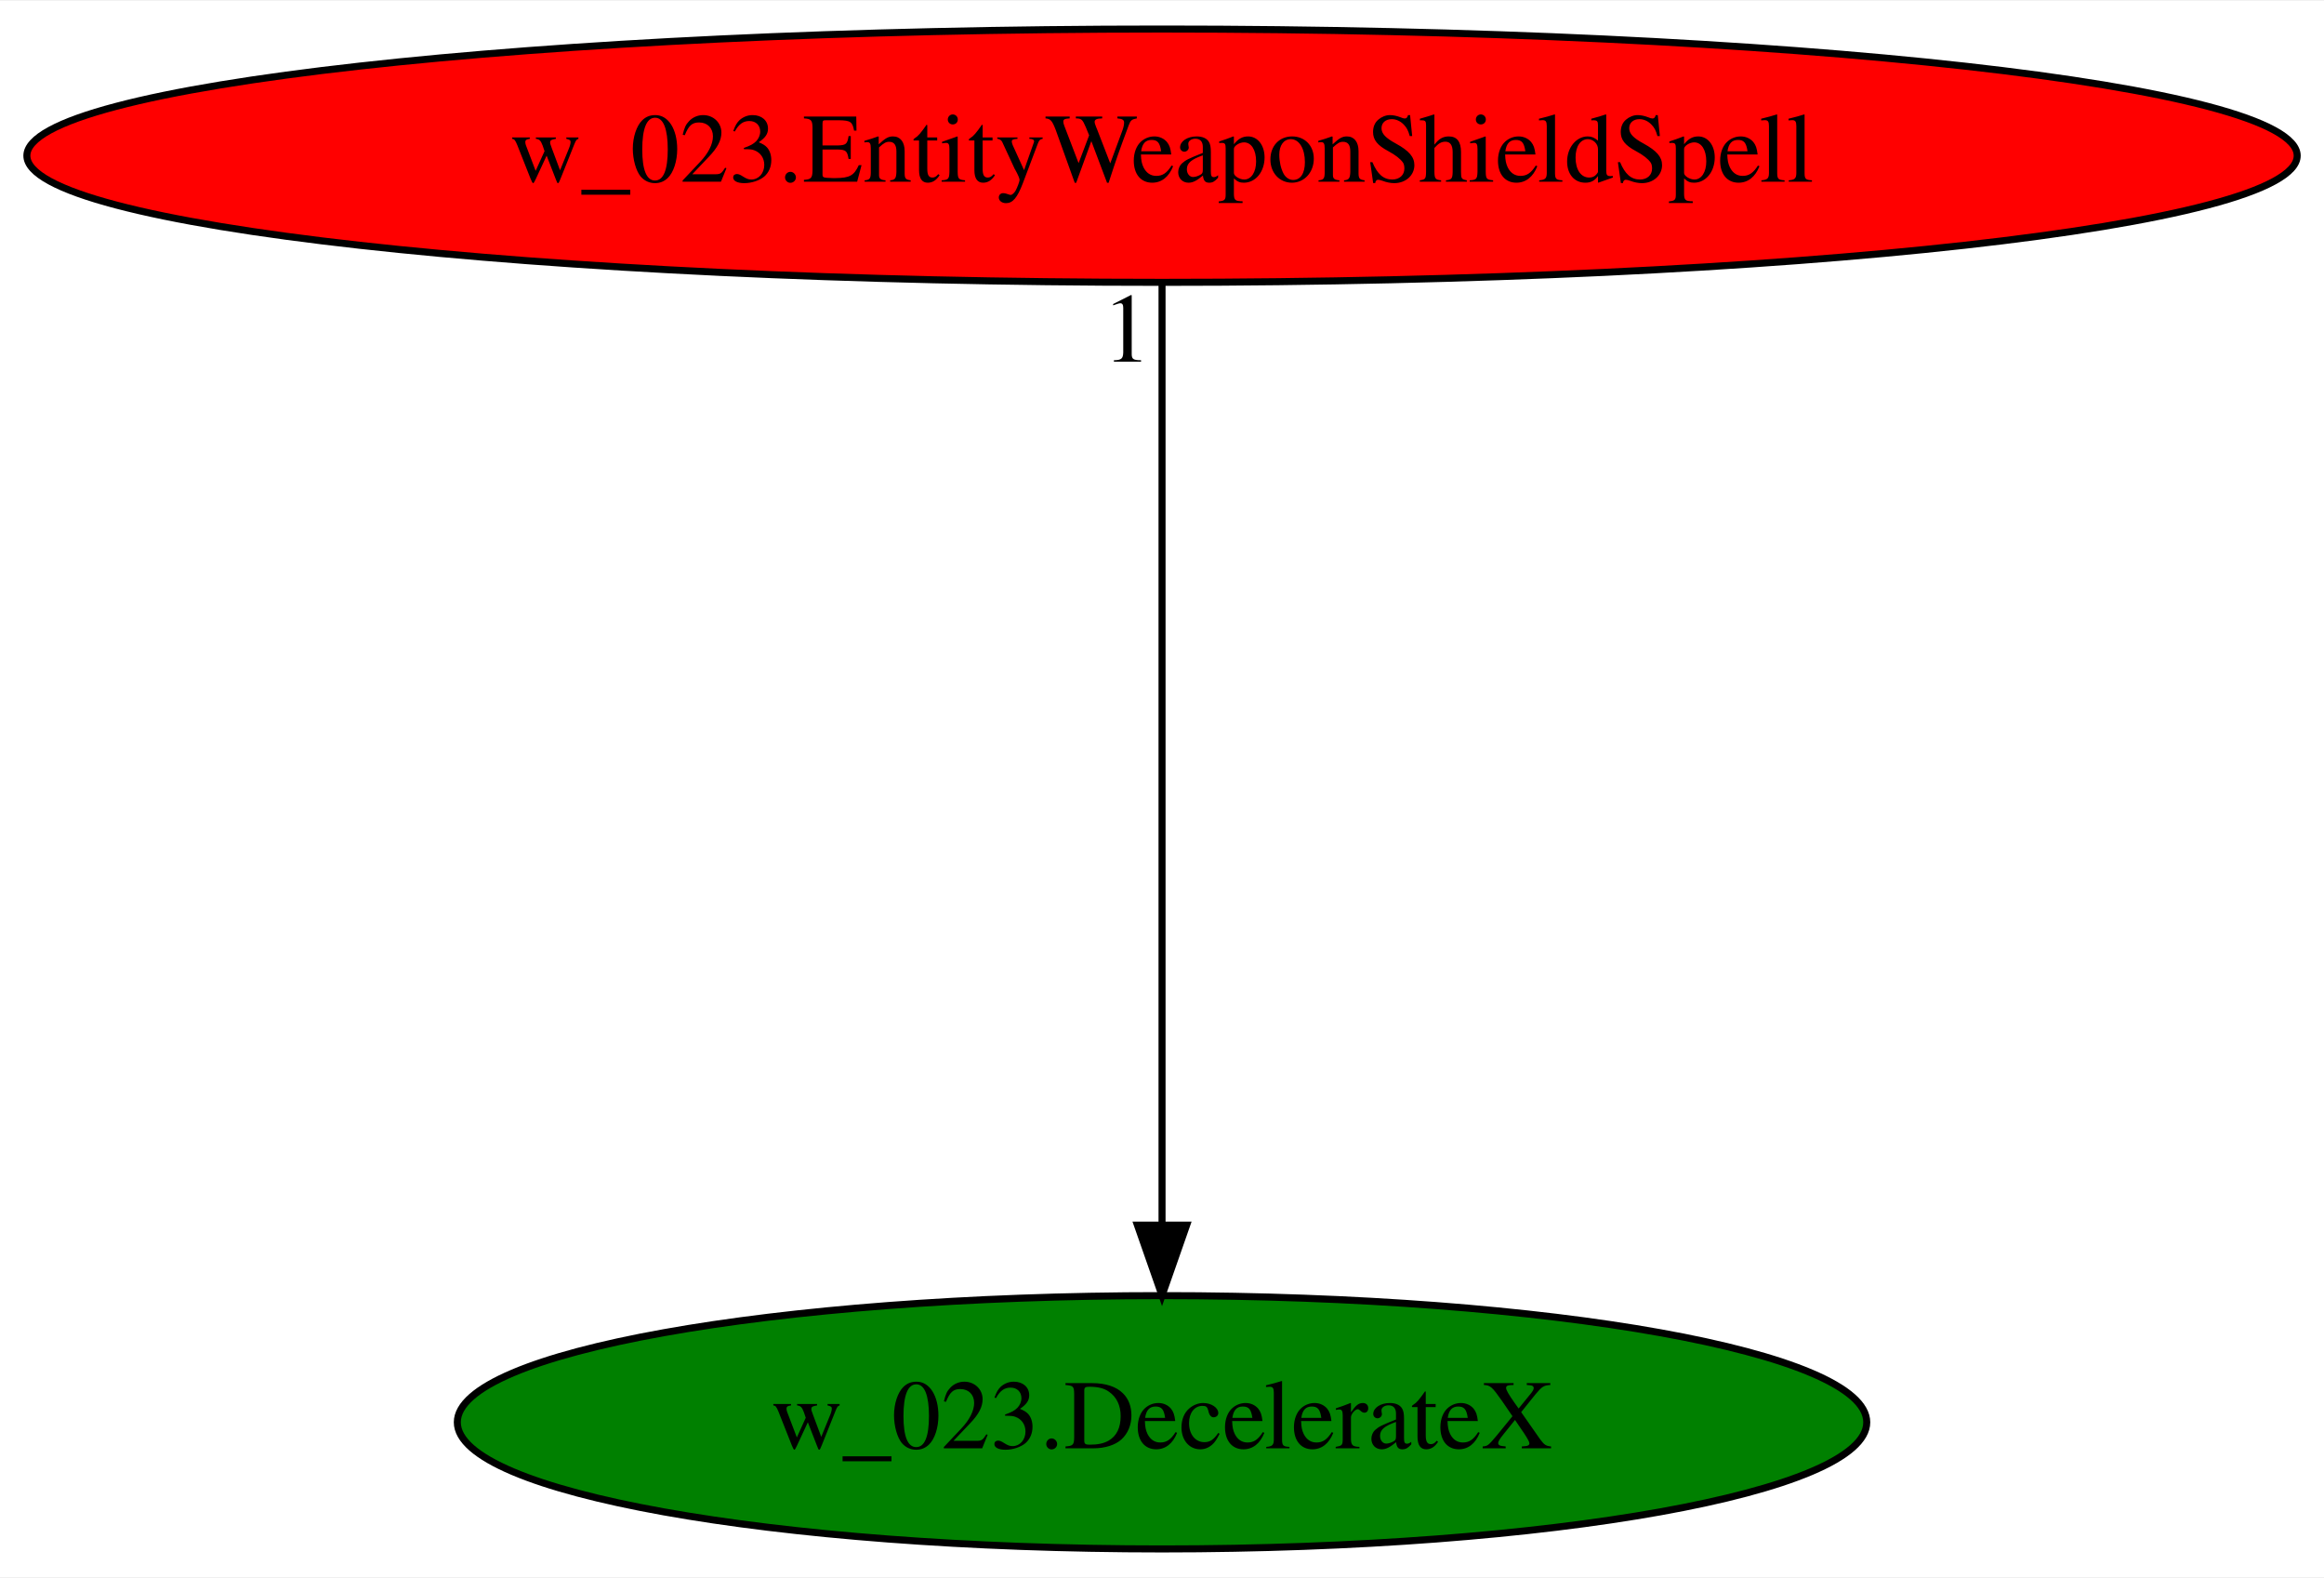
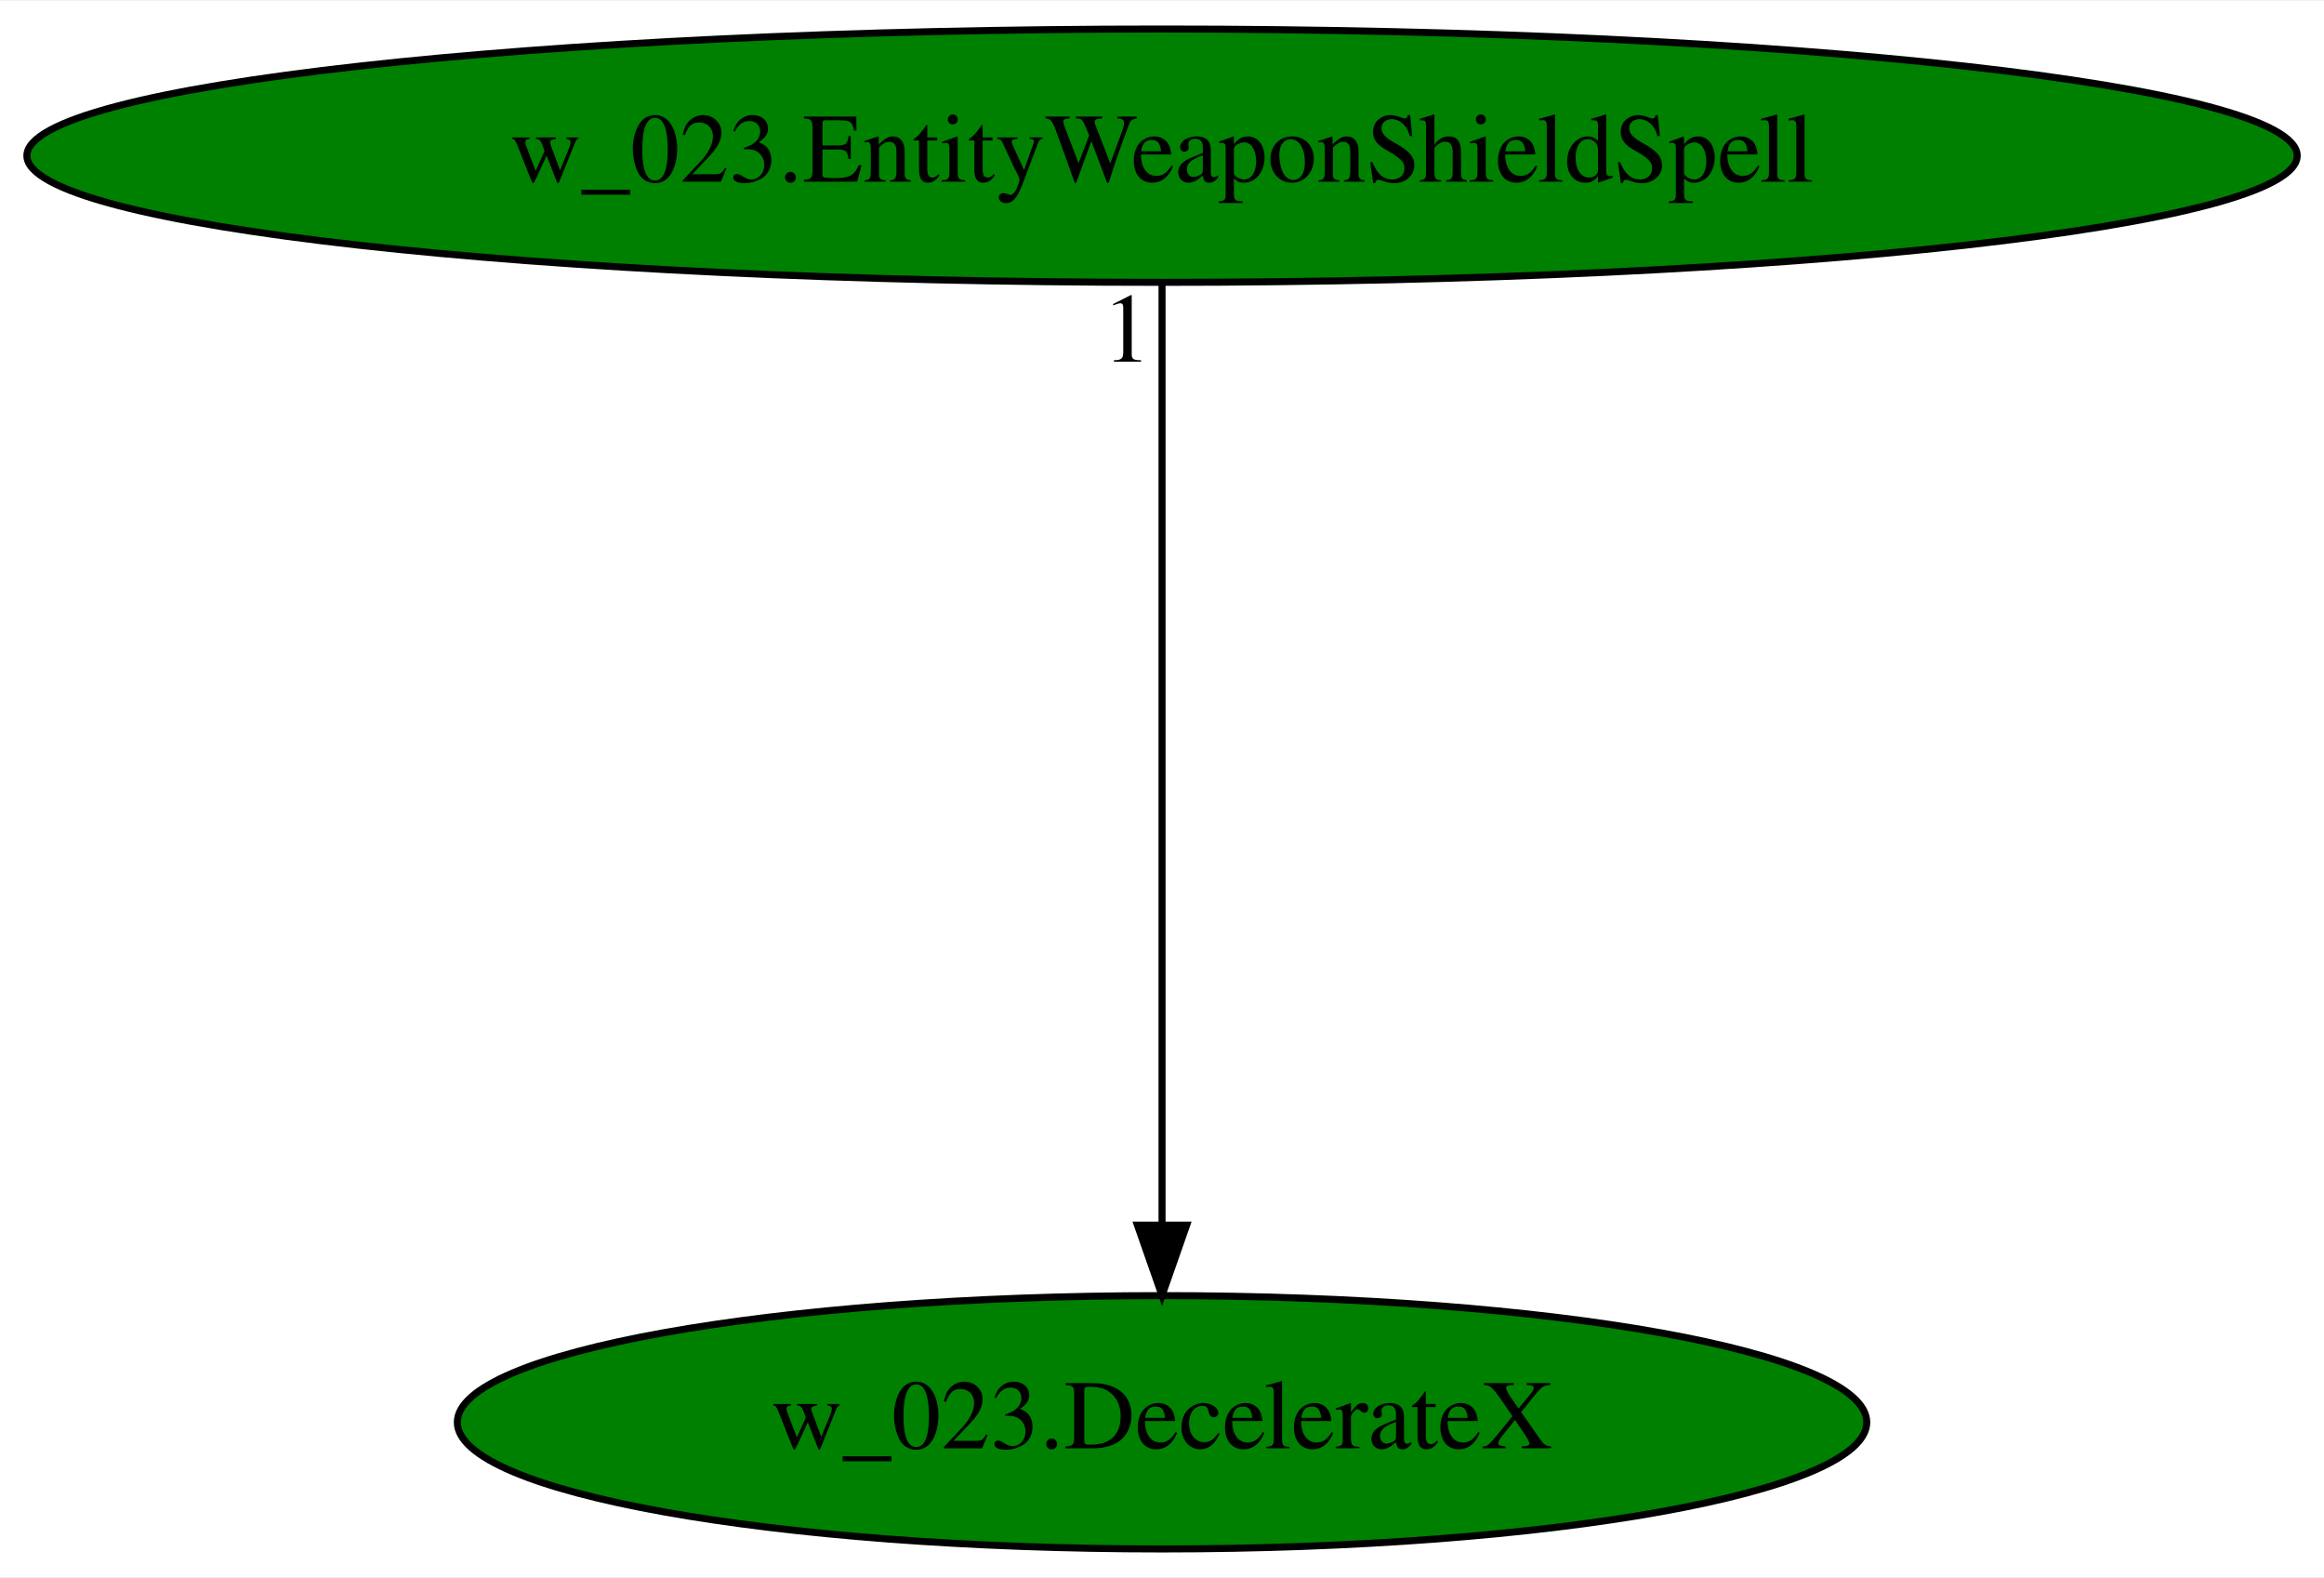
<svg xmlns="http://www.w3.org/2000/svg" xmlns:xlink="http://www.w3.org/1999/xlink" width="330pt" height="224pt" viewBox="0.00 0.00 330.37 224.00">
  <g id="graph0" class="graph" transform="scale(1 1) rotate(0) translate(4 220)">
    <polygon fill="white" stroke="transparent" points="-4,4 -4,-220 326.37,-220 326.37,4 -4,4" />
    <g id="node1" class="node">
      <ellipse fill="green" stroke="black" cx="161.19" cy="-18" rx="100.18" ry="18" />
      <text text-anchor="middle" x="161.19" y="-14.3" font-family="Times,serif" font-size="14.00">w_023.DecelerateX</text>
    </g>
    <g id="node2" class="node">
      <g id="a_node2">
        <a xlink:href="w_023.EntityWeaponShieldSpell.svg" xlink:title="w_023.EntityWeaponShieldSpell">
-           <ellipse fill="red" stroke="black" cx="161.19" cy="-198" rx="161.37" ry="18" />
+           <ellipse fill="green" stroke="black" cx="161.19" cy="-198" rx="161.37" ry="18" />
          <text text-anchor="middle" x="161.19" y="-194.3" font-family="Times,serif" font-size="14.00">w_023.EntityWeaponShieldSpell</text>
        </a>
      </g>
    </g>
    <g id="edge1" class="edge">
      <path fill="none" stroke="black" d="M161.19,-179.93C161.19,-148.97 161.19,-83.3 161.19,-46.13" />
      <polygon fill="black" stroke="black" points="164.69,-46.02 161.19,-36.02 157.69,-46.02 164.69,-46.02" />
      <text text-anchor="middle" x="156.19" y="-168.73" font-family="Times,serif" font-size="14.00">1</text>
    </g>
  </g>
</svg>
